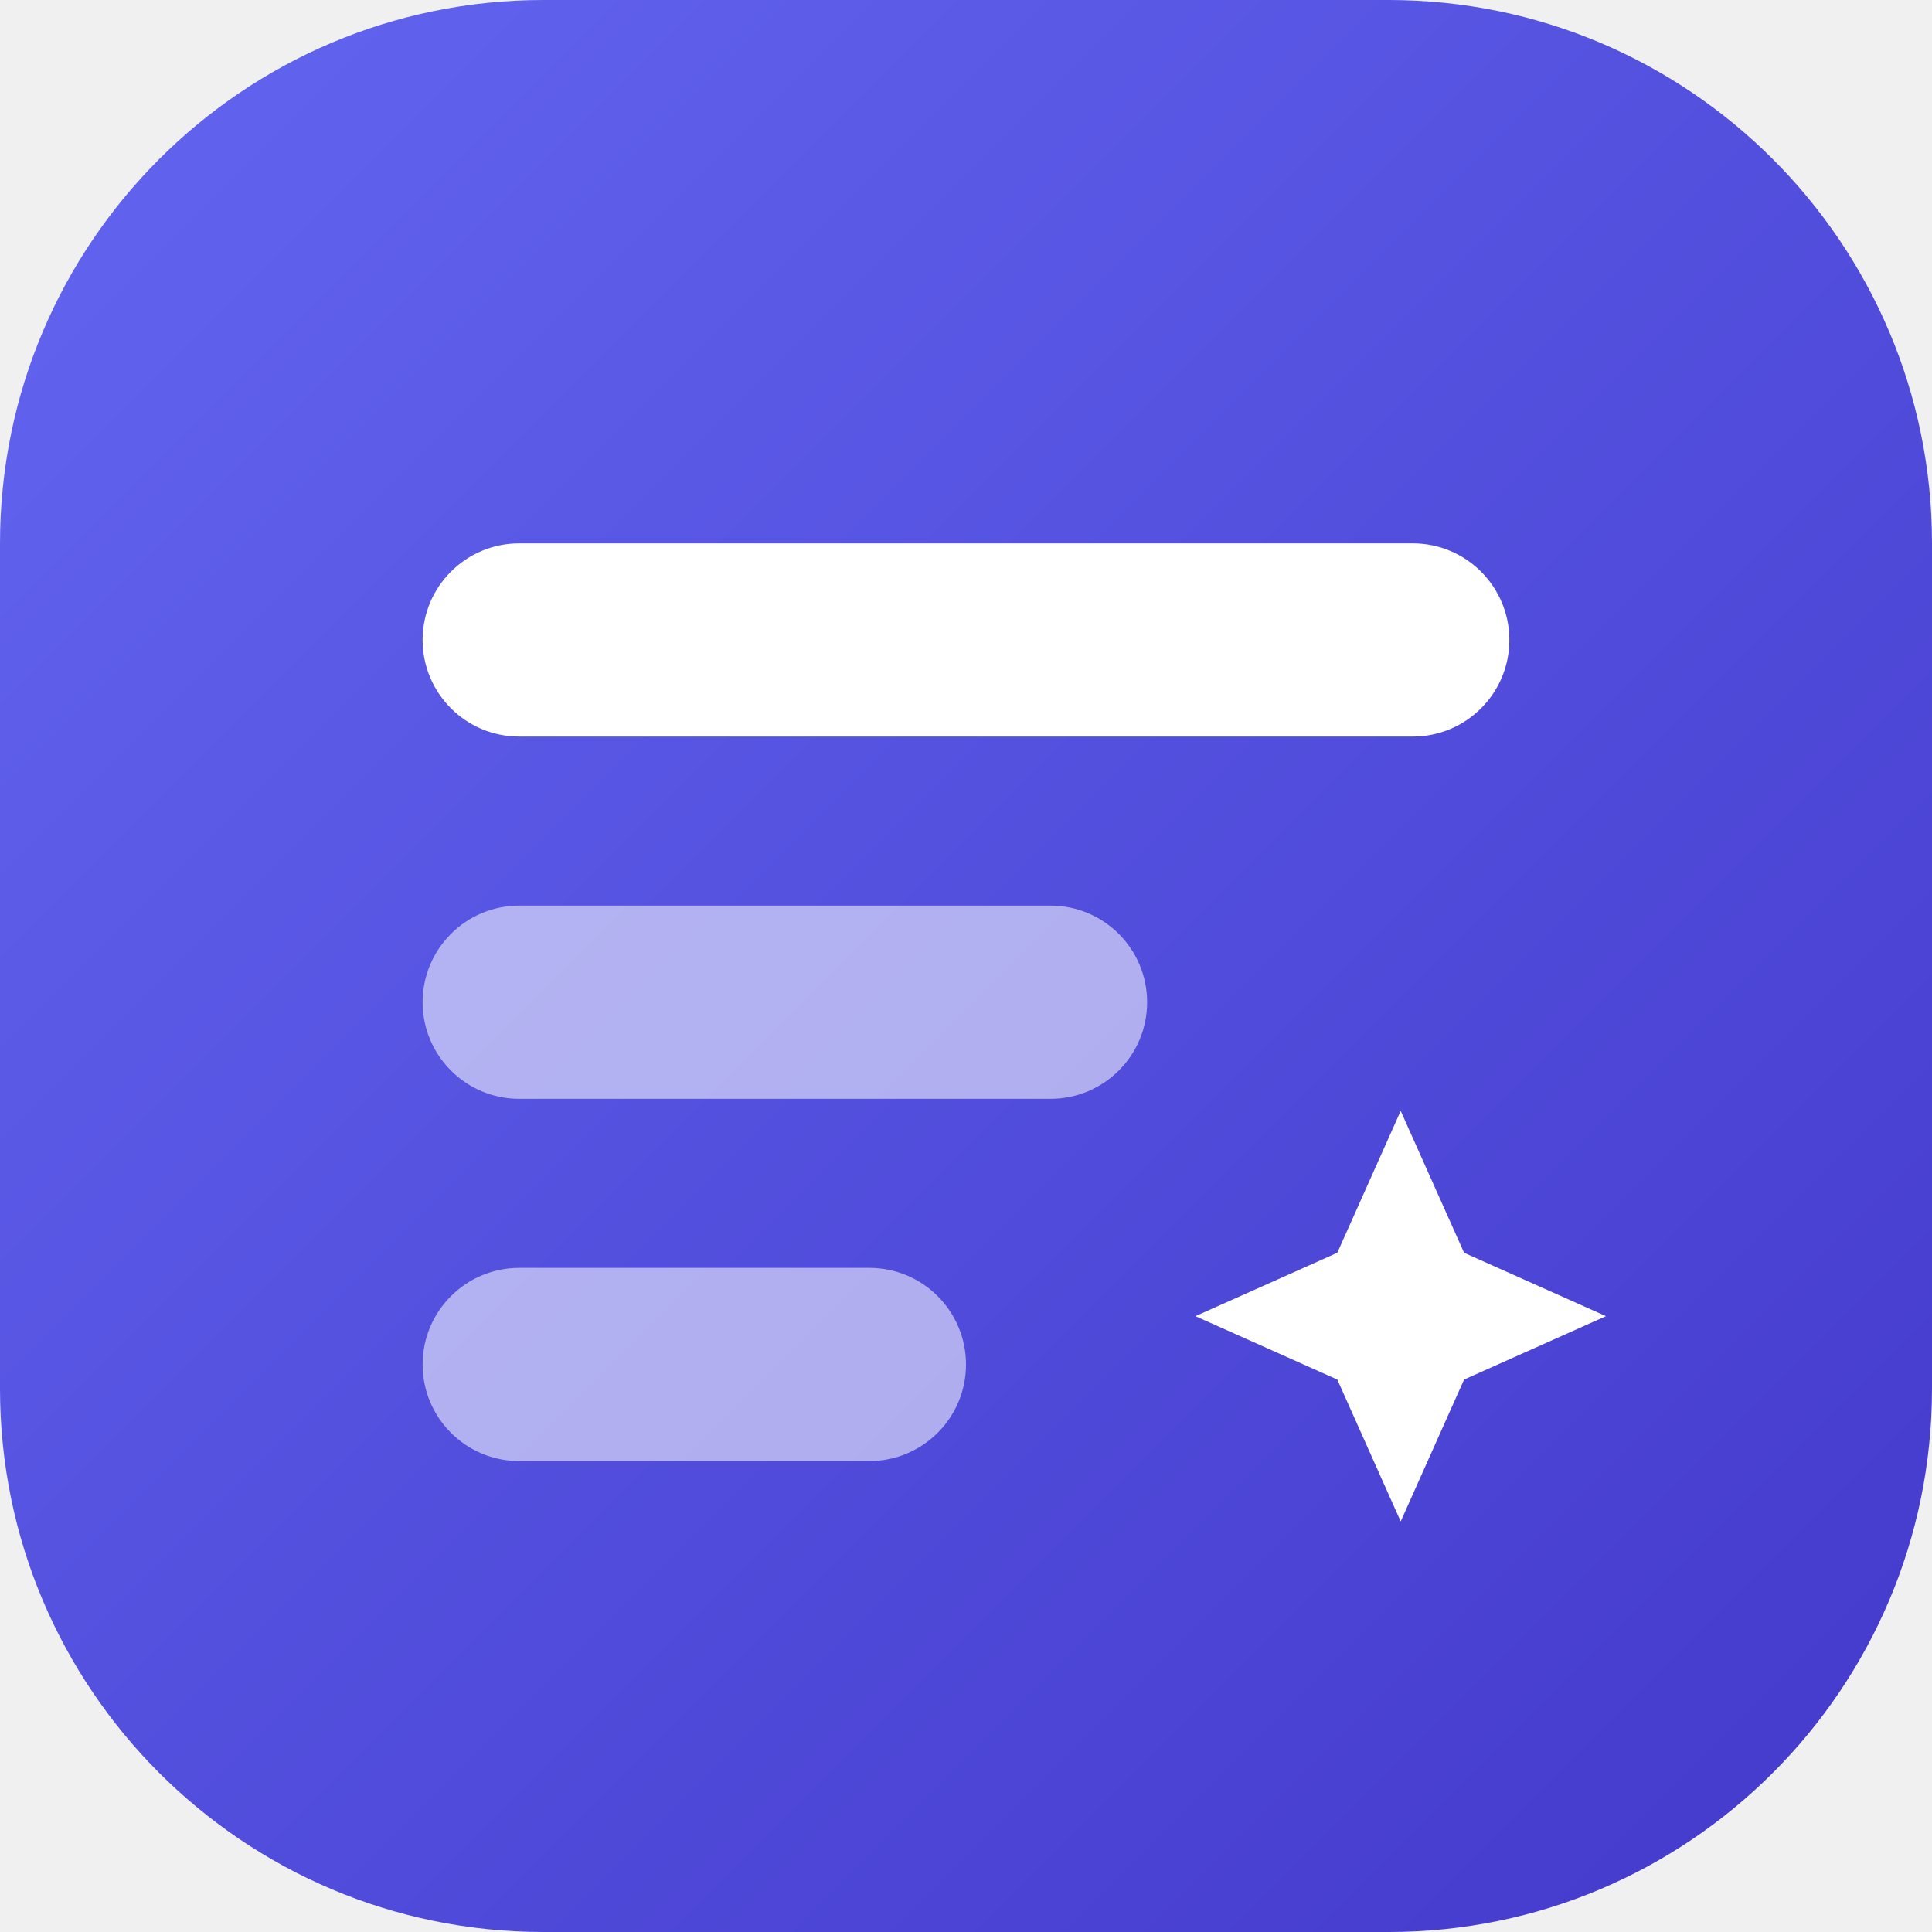
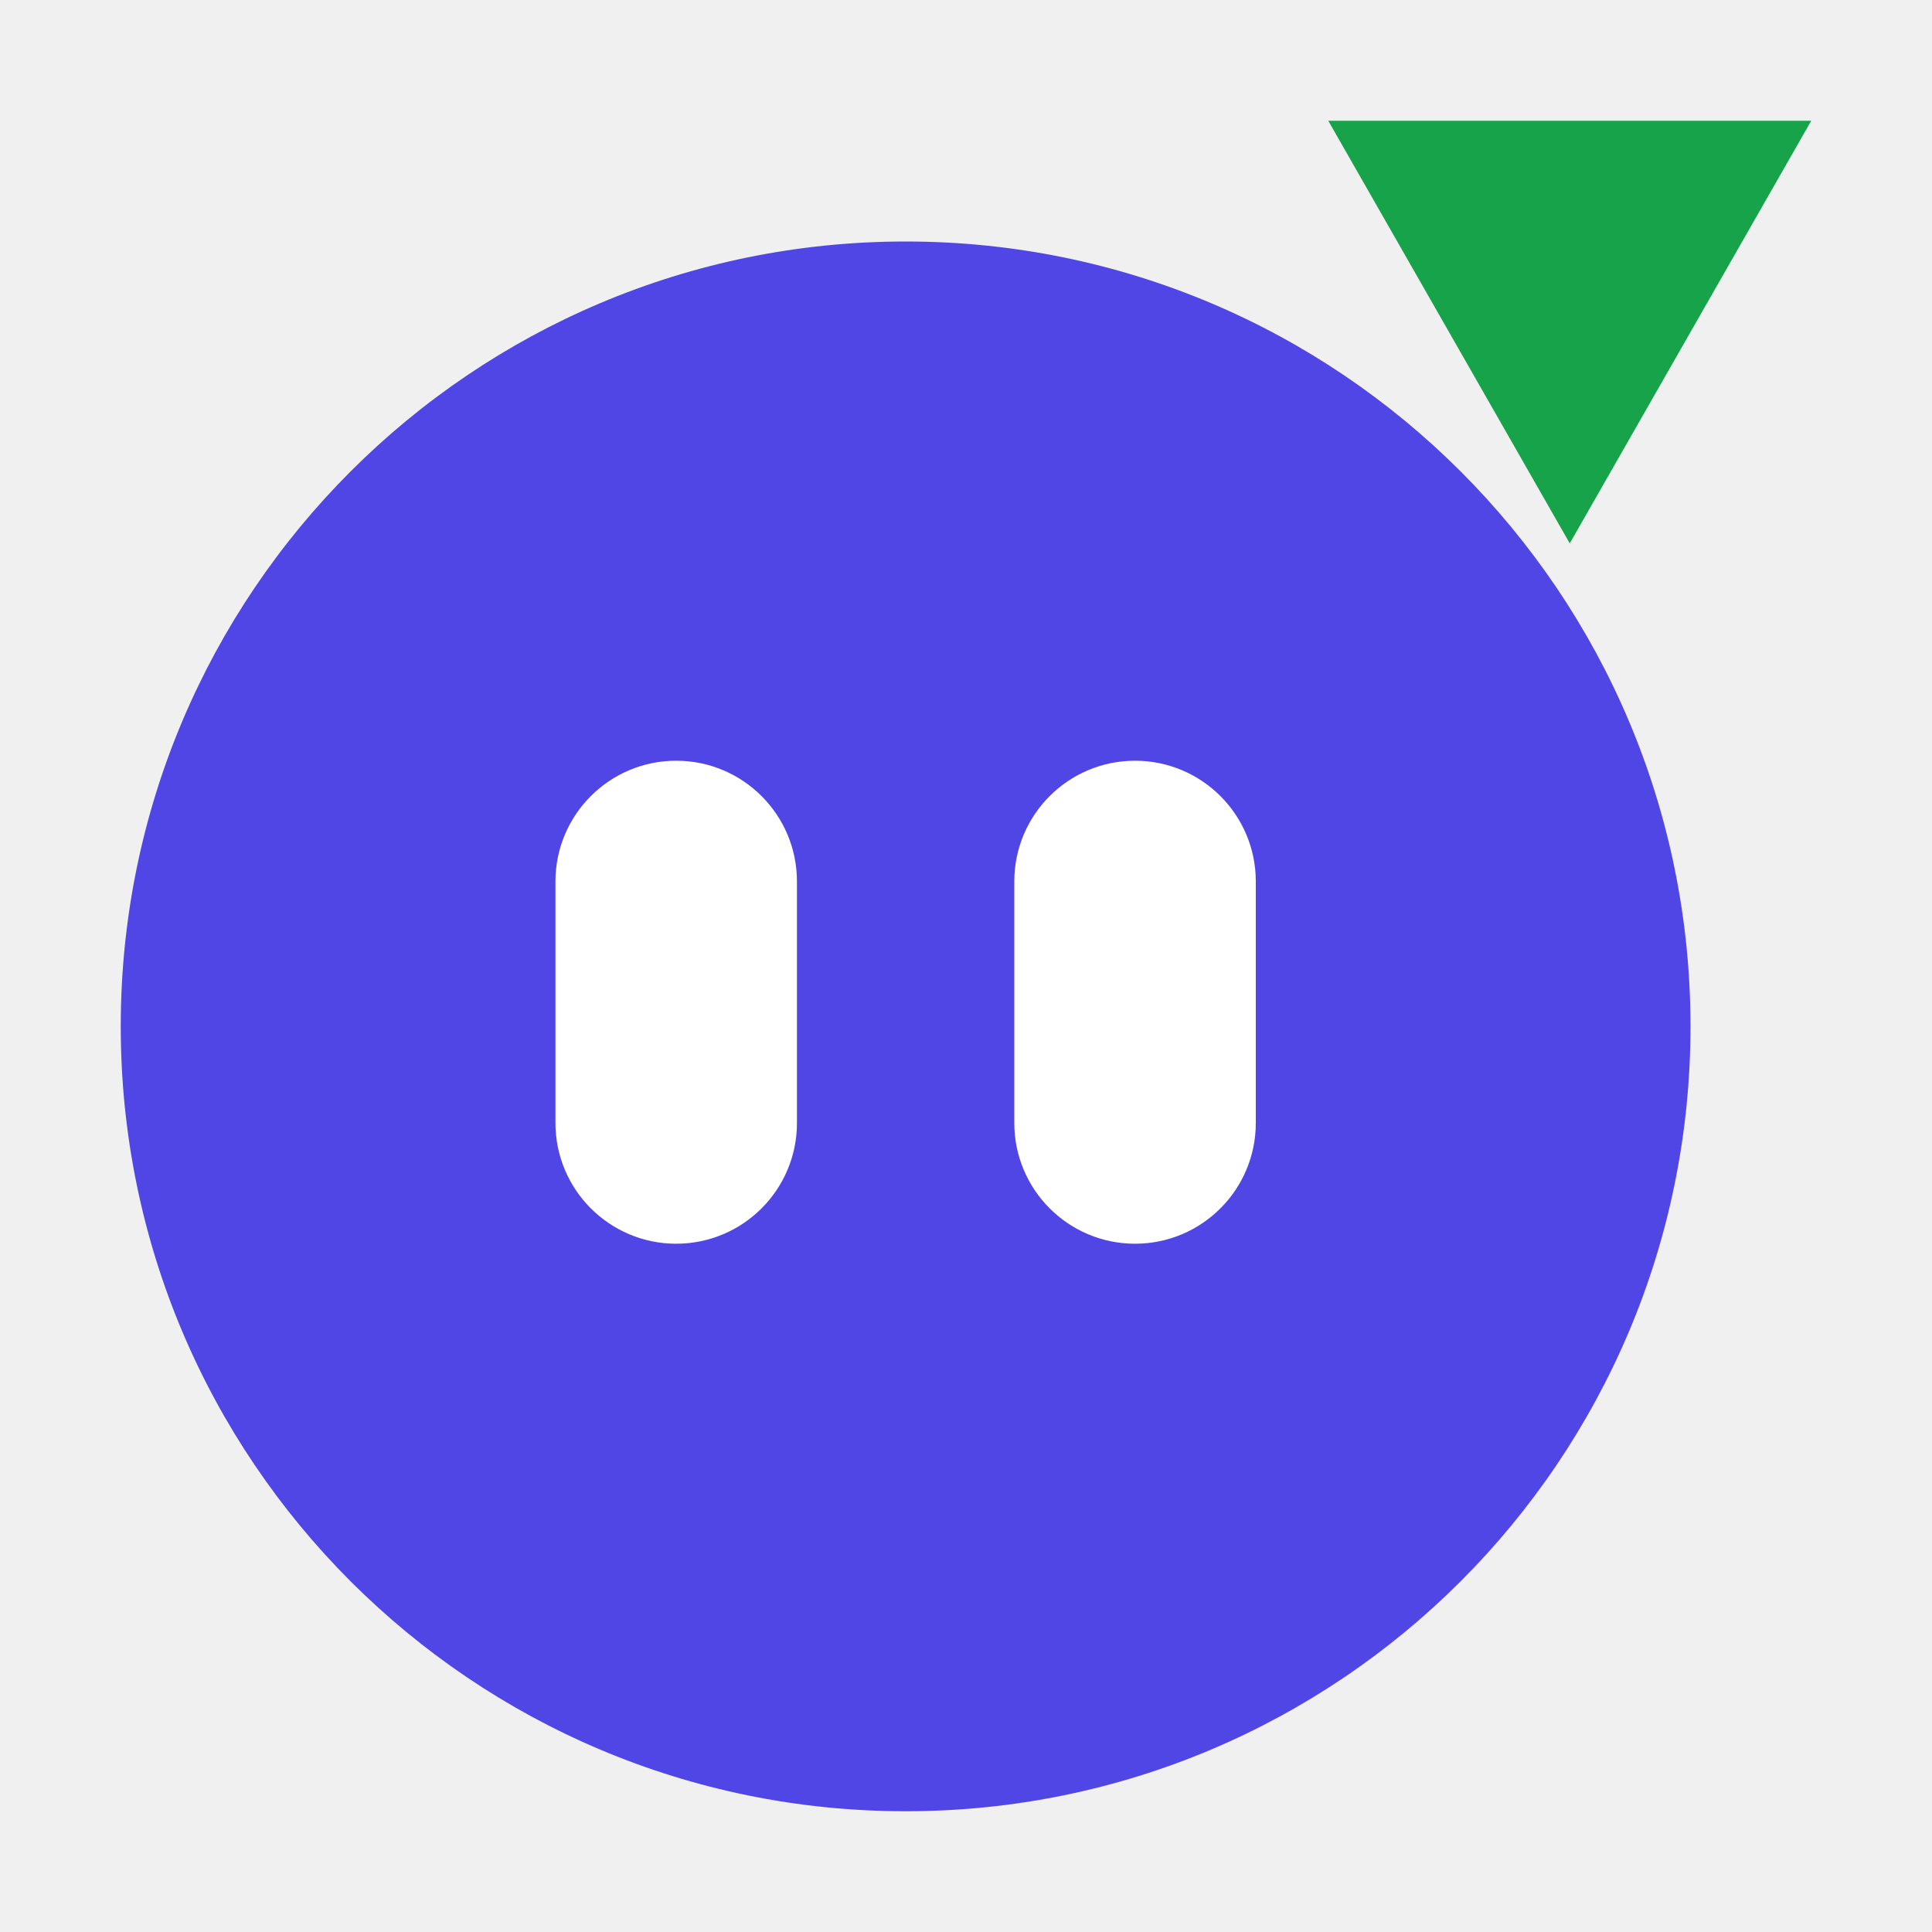
- <svg xmlns="http://www.w3.org/2000/svg" viewBox="0 0 32 32">
-   <defs>
-     <linearGradient id="g" x1="0" y1="0" x2="1" y2="1">
-       <stop offset="0" stop-color="#6366f1" />
-       <stop offset="1" stop-color="#4338ca" />
-     </linearGradient>
-   </defs>
-   <rect width="32" height="32" rx="9" fill="url(#g)" />
-   <rect x="7" y="9" width="18" height="3.2" rx="1.6" fill="#fff" />
-   <rect x="7" y="15" width="12" height="3.2" rx="1.6" fill="#fff" opacity=".55" />
-   <path d="M23.2 18.4l1.05 2.35 2.35 1.05-2.35 1.05-1.05 2.35-1.05-2.35-2.35-1.05 2.35-1.05z" fill="#fff" />
-   <rect x="7" y="21" width="9" height="3.2" rx="1.6" fill="#fff" opacity=".55" />
+ <svg xmlns="http://www.w3.org/2000/svg" viewBox="0 0 16 16" width="16" height="16">
+   <path d="M11 1 L15 1 L13 4.5 Z" fill="#16A34A" />
+   <circle cx="7.5" cy="8.5" r="6.5" fill="#4F46E5" />
+   <rect x="4.6" y="6.3" width="2" height="4" rx="1" fill="#fff" />
+   <rect x="8.4" y="6.3" width="2" height="4" rx="1" fill="#fff" />
</svg>
